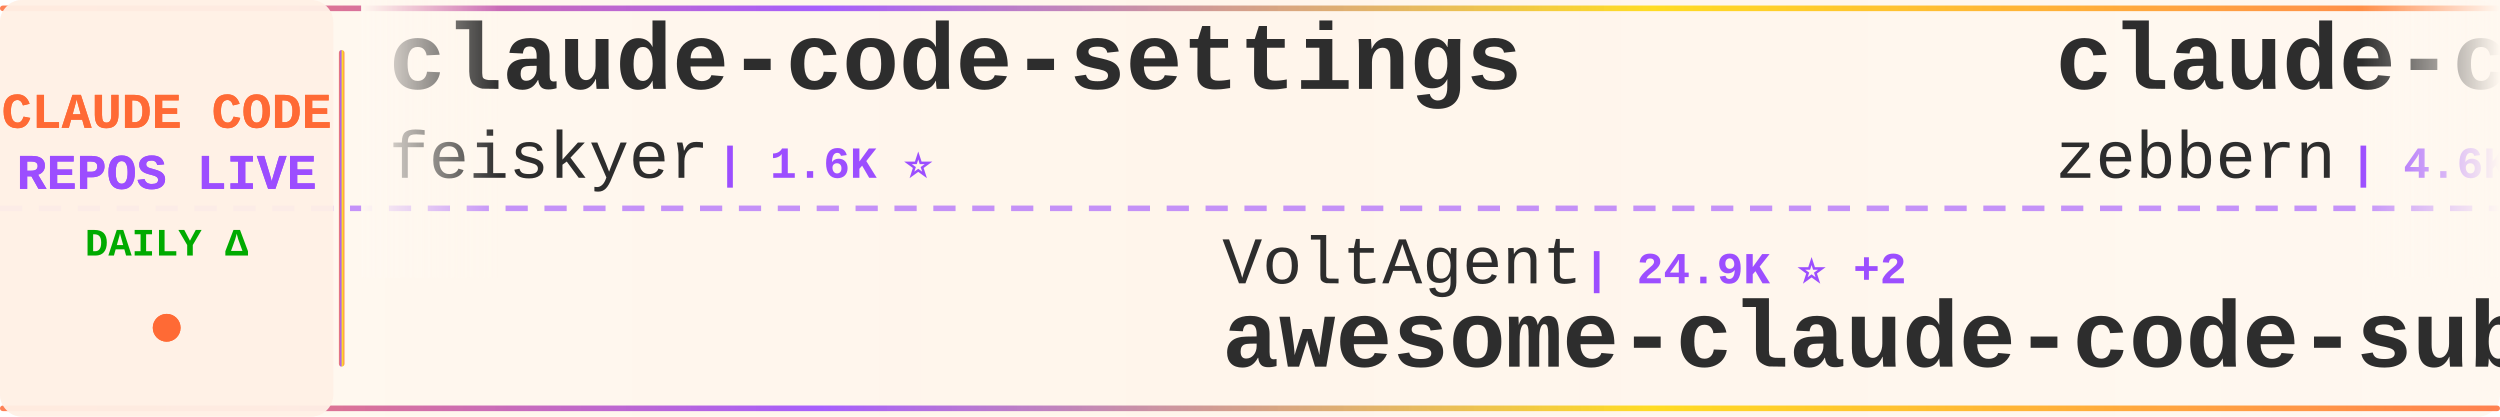
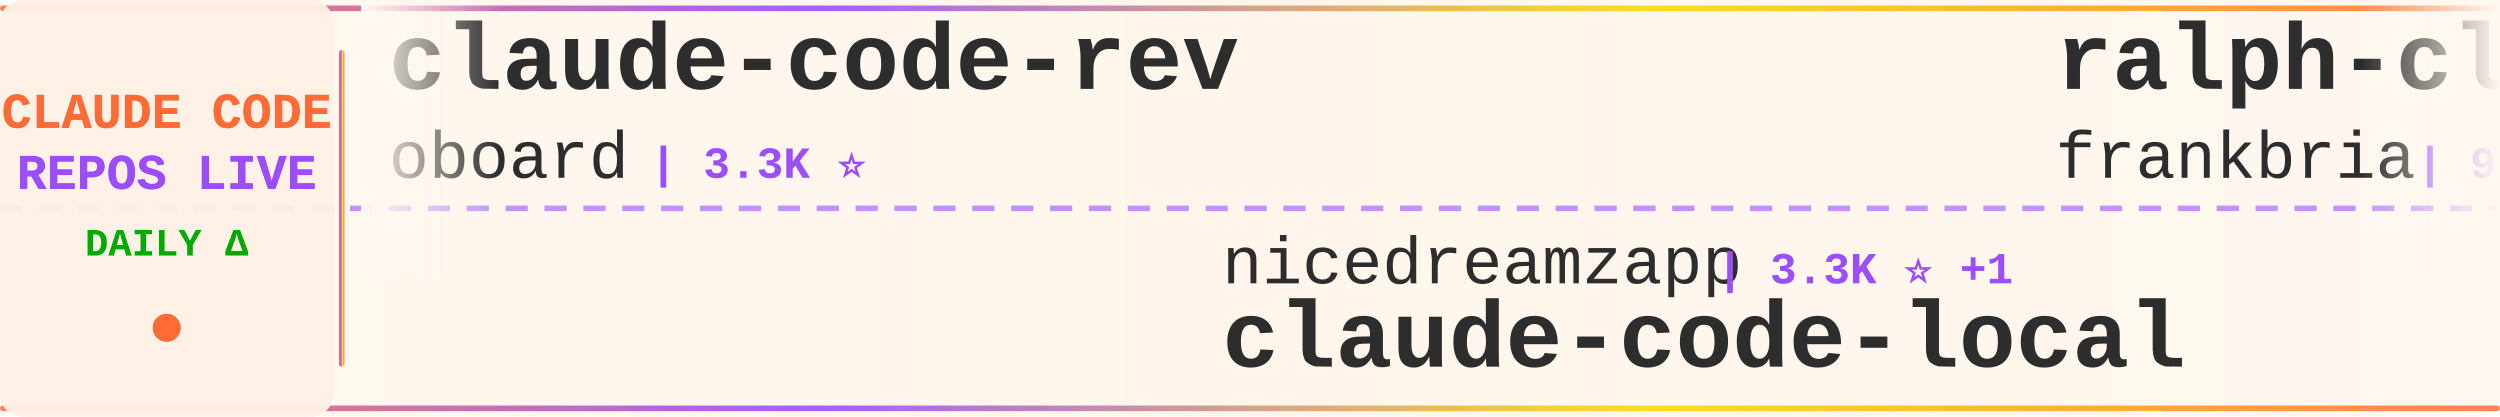
<svg xmlns="http://www.w3.org/2000/svg" width="900" height="150">
  <defs>
    <linearGradient id="tickerBg" x1="0%" y1="0%" x2="100%" y2="0%">
      <stop offset="0%" style="stop-color:#fff8f0;stop-opacity:0.98" />
      <stop offset="50%" style="stop-color:#fff5eb;stop-opacity:1" />
      <stop offset="100%" style="stop-color:#fff8f0;stop-opacity:0.98" />
    </linearGradient>
    <linearGradient id="borderGrad" x1="0%" y1="0%" x2="100%" y2="0%">
      <stop offset="0%" style="stop-color:#FF6B35;stop-opacity:0.85">
        <animate attributeName="stop-opacity" values="0.85;1;0.85" dur="2s" repeatCount="indefinite" />
      </stop>
      <stop offset="33%" style="stop-color:#9C4EFF;stop-opacity:0.9">
        <animate attributeName="stop-opacity" values="0.9;1;0.9" dur="2.2s" repeatCount="indefinite" />
      </stop>
      <stop offset="66%" style="stop-color:#FFD700;stop-opacity:0.85">
        <animate attributeName="stop-opacity" values="0.85;1;0.85" dur="1.8s" repeatCount="indefinite" />
      </stop>
      <stop offset="100%" style="stop-color:#FF6B35;stop-opacity:0.85">
        <animate attributeName="stop-opacity" values="0.85;1;0.85" dur="2s" repeatCount="indefinite" />
      </stop>
    </linearGradient>
    <filter id="textGlow">
      <feGaussianBlur stdDeviation="0.15" result="coloredBlur" />
      <feMerge>
        <feMergeNode in="coloredBlur" />
        <feMergeNode in="SourceGraphic" />
      </feMerge>
    </filter>
    <filter id="metricGlow">
      <feGaussianBlur stdDeviation="0.2" result="coloredBlur" />
      <feMerge>
        <feMergeNode in="coloredBlur" />
        <feMergeNode in="SourceGraphic" />
      </feMerge>
    </filter>
    <linearGradient id="leftFade" x1="0%" y1="0%" x2="100%" y2="0%">
      <stop offset="0%" style="stop-color:#fff8f0;stop-opacity:1" />
      <stop offset="100%" style="stop-color:#fff8f0;stop-opacity:0" />
    </linearGradient>
    <linearGradient id="rightFade" x1="0%" y1="0%" x2="100%" y2="0%">
      <stop offset="0%" style="stop-color:#fff8f0;stop-opacity:0" />
      <stop offset="100%" style="stop-color:#fff8f0;stop-opacity:1" />
    </linearGradient>
  </defs>
  <rect width="900" height="150" fill="url(#tickerBg)" rx="8" />
  <rect x="0" y="2" width="900" height="2" fill="url(#borderGrad)" rx="1" />
  <rect x="0" y="146" width="900" height="2" fill="url(#borderGrad)" rx="1" />
  <line x1="0" y1="75" x2="900" y2="75" stroke="#9C4EFF" stroke-width="2" stroke-dasharray="8 6" opacity="0.6" />
  <rect x="0" y="0" width="120" height="150" fill="#fff0e6" opacity="0.95" rx="8" />
  <text x="60" y="46" font-family="'Courier New', monospace" font-size="18" font-weight="bold" fill="#FF6B35" text-anchor="middle" filter="url(#textGlow)">
    CLAUDE CODE
  </text>
  <text x="60" y="68" font-family="'Courier New', monospace" font-size="18" font-weight="bold" fill="#9C4EFF" text-anchor="middle" filter="url(#textGlow)">
    REPOS LIVE
  </text>
  <text x="60" y="92" font-family="'Courier New', monospace" font-size="14" font-weight="bold" fill="#00aa00" text-anchor="middle">
    DAILY Δ
  </text>
  <circle cx="60" cy="118" r="5" fill="#FF6B35" filter="url(#metricGlow)">
    <animate attributeName="r" values="4;6;4" dur="1.5s" repeatCount="indefinite" />
    <animate attributeName="opacity" values="0.6;1;0.6" dur="1.5s" repeatCount="indefinite" />
  </circle>
  <rect x="122" y="18" width="2" height="114" fill="url(#borderGrad)" rx="1" />
  <clipPath id="tickerClip">
    <rect x="130" y="0" width="770" height="150" />
  </clipPath>
  <g clip-path="url(#tickerClip)">
    <g id="tickerItems">
      <animateTransform attributeName="transform" attributeType="XML" type="translate" from="0 0" to="-3000 0" dur="54s" repeatCount="indefinite" />
      <g transform="translate(0, 0)">
-         <text x="140" y="32" font-family="'Courier New', monospace" font-size="34" font-weight="bold" fill="#2d2d2d">claude-code-settings</text>
-         <text x="140" y="64" font-family="'Courier New', monospace" font-size="24" font-weight="normal" fill="#2d2d2d" opacity="1.0">feiskyer</text>
-         <text x="258" y="64" font-family="'Courier New', monospace" font-size="16" font-weight="bold" fill="#9C4EFF"> | 1.6K ⭐</text>
+         <text x="140" y="32" font-family="'Courier New', monospace" font-size="34" font-weight="bold" fill="#2d2d2d">claude-code-rev</text>
+         <text x="140" y="64" font-family="'Courier New', monospace" font-size="24" font-weight="normal" fill="#2d2d2d" opacity="1.0">oboard</text>
+         <text x="234" y="64" font-family="'Courier New', monospace" font-size="16" font-weight="bold" fill="#9C4EFF"> | 3.3K ⭐</text>
      </g>
      <g transform="translate(300, 0)">
-         <text x="140" y="102" font-family="'Courier New', monospace" font-size="24" font-weight="normal" fill="#2d2d2d" opacity="1.0">VoltAgent</text>
-         <text x="270" y="102" font-family="'Courier New', monospace" font-size="16" font-weight="bold" fill="#9C4EFF"> | 24.9K ⭐ +2</text>
-         <text x="140" y="132" font-family="'Courier New', monospace" font-size="34" font-weight="bold" fill="#2d2d2d">awesome-claude-code-suba...</text>
+         <text x="140" y="102" font-family="'Courier New', monospace" font-size="24" font-weight="normal" fill="#2d2d2d" opacity="1.0">nicedreamzapp</text>
+         <text x="318" y="102" font-family="'Courier New', monospace" font-size="16" font-weight="bold" fill="#9C4EFF"> | 3.3K ⭐ +1</text>
+         <text x="140" y="132" font-family="'Courier New', monospace" font-size="34" font-weight="bold" fill="#2d2d2d">claude-code-local</text>
      </g>
      <g transform="translate(600, 0)">
-         <text x="140" y="32" font-family="'Courier New', monospace" font-size="34" font-weight="bold" fill="#2d2d2d">claude-code-guide</text>
-         <text x="140" y="64" font-family="'Courier New', monospace" font-size="24" font-weight="normal" fill="#2d2d2d" opacity="1.0">zebbern</text>
-         <text x="246" y="64" font-family="'Courier New', monospace" font-size="16" font-weight="bold" fill="#9C4EFF"> | 4.6K ⭐</text>
+         <text x="140" y="32" font-family="'Courier New', monospace" font-size="34" font-weight="bold" fill="#2d2d2d">ralph-claude-code</text>
+         <text x="140" y="64" font-family="'Courier New', monospace" font-size="24" font-weight="normal" fill="#2d2d2d" opacity="1.0">frankbria</text>
+         <text x="270" y="64" font-family="'Courier New', monospace" font-size="16" font-weight="bold" fill="#9C4EFF"> | 9.6K ⭐</text>
      </g>
      <g transform="translate(900, 0)">
-         <text x="140" y="102" font-family="'Courier New', monospace" font-size="24" font-weight="normal" fill="#2d2d2d" opacity="1.0">edmund-io</text>
-         <text x="270" y="102" font-family="'Courier New', monospace" font-size="16" font-weight="bold" fill="#9C4EFF"> | 1.5K ⭐ +2</text>
-         <text x="140" y="132" font-family="'Courier New', monospace" font-size="34" font-weight="bold" fill="#2d2d2d">edmunds-claude-code</text>
+         <text x="140" y="102" font-family="'Courier New', monospace" font-size="24" font-weight="normal" fill="#2d2d2d" opacity="1.0">anthropics</text>
+         <text x="282" y="102" font-family="'Courier New', monospace" font-size="16" font-weight="bold" fill="#9C4EFF"> | 8.8K ⭐ +1</text>
+         <text x="140" y="132" font-family="'Courier New', monospace" font-size="34" font-weight="bold" fill="#2d2d2d">claude-code-action</text>
      </g>
      <g transform="translate(1200, 0)">
-         <text x="140" y="32" font-family="'Courier New', monospace" font-size="34" font-weight="bold" fill="#2d2d2d">claude-code-book</text>
-         <text x="140" y="64" font-family="'Courier New', monospace" font-size="24" font-weight="normal" fill="#2d2d2d" opacity="1.0">lintsinghua</text>
-         <text x="294" y="64" font-family="'Courier New', monospace" font-size="16" font-weight="bold" fill="#9C4EFF"> | 4.2K ⭐</text>
+         <text x="140" y="32" font-family="'Courier New', monospace" font-size="34" font-weight="bold" fill="#2d2d2d">awesome-claude-code-tool...</text>
+         <text x="140" y="64" font-family="'Courier New', monospace" font-size="24" font-weight="normal" fill="#2d2d2d" opacity="1.0">rohitg00</text>
+         <text x="258" y="64" font-family="'Courier New', monospace" font-size="16" font-weight="bold" fill="#9C4EFF"> | 2.6K ⭐</text>
      </g>
      <g transform="translate(1500, 0)">
-         <text x="140" y="102" font-family="'Courier New', monospace" font-size="24" font-weight="normal" fill="#2d2d2d" opacity="1.0">WorldFlowAI</text>
-         <text x="294" y="102" font-family="'Courier New', monospace" font-size="16" font-weight="bold" fill="#9C4EFF"> | 2.5K ⭐ +38</text>
-         <text x="140" y="132" font-family="'Courier New', monospace" font-size="34" font-weight="bold" fill="#2d2d2d">everything-claude-code</text>
+         <text x="140" y="102" font-family="'Courier New', monospace" font-size="24" font-weight="normal" fill="#2d2d2d" opacity="1.0">ChinaSiro</text>
+         <text x="270" y="102" font-family="'Courier New', monospace" font-size="16" font-weight="bold" fill="#9C4EFF"> | 9.7K ⭐</text>
+         <text x="140" y="132" font-family="'Courier New', monospace" font-size="34" font-weight="bold" fill="#2d2d2d">claude-code-sourcemap</text>
      </g>
      <g transform="translate(1800, 0)">
-         <text x="140" y="32" font-family="'Courier New', monospace" font-size="34" font-weight="bold" fill="#2d2d2d">claude-code-tips</text>
-         <text x="140" y="64" font-family="'Courier New', monospace" font-size="24" font-weight="normal" fill="#2d2d2d" opacity="1.0">ykdojo</text>
-         <text x="234" y="64" font-family="'Courier New', monospace" font-size="16" font-weight="bold" fill="#9C4EFF"> | 10.0K ⭐</text>
+         <text x="140" y="32" font-family="'Courier New', monospace" font-size="34" font-weight="bold" fill="#2d2d2d">everything-claude-code-z...</text>
+         <text x="140" y="64" font-family="'Courier New', monospace" font-size="24" font-weight="normal" fill="#2d2d2d" opacity="1.0">xu-xiang</text>
+         <text x="258" y="64" font-family="'Courier New', monospace" font-size="16" font-weight="bold" fill="#9C4EFF"> | 1.9K ⭐ +1</text>
      </g>
      <g transform="translate(2100, 0)">
-         <text x="140" y="102" font-family="'Courier New', monospace" font-size="24" font-weight="normal" fill="#2d2d2d" opacity="1.0">JrCx7scC</text>
-         <text x="258" y="102" font-family="'Courier New', monospace" font-size="16" font-weight="bold" fill="#9C4EFF"> | 376 ⭐</text>
-         <text x="140" y="132" font-family="'Courier New', monospace" font-size="34" font-weight="bold" fill="#2d2d2d">claude-code-source</text>
+         <text x="140" y="102" font-family="'Courier New', monospace" font-size="24" font-weight="normal" fill="#2d2d2d" opacity="1.0">Windy3f3f3f3f</text>
+         <text x="318" y="102" font-family="'Courier New', monospace" font-size="16" font-weight="bold" fill="#9C4EFF"> | 2.6K ⭐</text>
+         <text x="140" y="132" font-family="'Courier New', monospace" font-size="34" font-weight="bold" fill="#2d2d2d">claude-code-from-scratch</text>
      </g>
      <g transform="translate(2400, 0)">
-         <text x="140" y="32" font-family="'Courier New', monospace" font-size="34" font-weight="bold" fill="#2d2d2d">my-claude-code-setup</text>
-         <text x="140" y="64" font-family="'Courier New', monospace" font-size="24" font-weight="normal" fill="#2d2d2d" opacity="1.0">centminmod</text>
-         <text x="282" y="64" font-family="'Courier New', monospace" font-size="16" font-weight="bold" fill="#9C4EFF"> | 2.6K ⭐</text>
+         <text x="140" y="32" font-family="'Courier New', monospace" font-size="34" font-weight="bold" fill="#2d2d2d">learn-claude-code</text>
+         <text x="140" y="64" font-family="'Courier New', monospace" font-size="24" font-weight="normal" fill="#2d2d2d" opacity="1.0">shareAI-lab</text>
+         <text x="294" y="64" font-family="'Courier New', monospace" font-size="16" font-weight="bold" fill="#9C4EFF"> | 76.2K ⭐</text>
      </g>
      <g transform="translate(2700, 0)">
-         <text x="140" y="102" font-family="'Courier New', monospace" font-size="24" font-weight="normal" fill="#2d2d2d" opacity="1.0">wanshuiyin</text>
-         <text x="282" y="102" font-family="'Courier New', monospace" font-size="16" font-weight="bold" fill="#9C4EFF"> | 15.8K ⭐ +17</text>
-         <text x="140" y="132" font-family="'Courier New', monospace" font-size="34" font-weight="bold" fill="#2d2d2d">Auto-claude-code-researc...</text>
+         <text x="140" y="102" font-family="'Courier New', monospace" font-size="24" font-weight="normal" fill="#2d2d2d" opacity="1.0">SeemSeam</text>
+         <text x="258" y="102" font-family="'Courier New', monospace" font-size="16" font-weight="bold" fill="#9C4EFF"> | 3.5K ⭐</text>
+         <text x="140" y="132" font-family="'Courier New', monospace" font-size="34" font-weight="bold" fill="#2d2d2d">claude_codex_bridge</text>
      </g>
      <g transform="translate(3000, 0)">
-         <text x="140" y="32" font-family="'Courier New', monospace" font-size="34" font-weight="bold" fill="#2d2d2d">claude-code-settings</text>
-         <text x="140" y="64" font-family="'Courier New', monospace" font-size="24" font-weight="normal" fill="#2d2d2d" opacity="1.0">feiskyer</text>
-         <text x="258" y="64" font-family="'Courier New', monospace" font-size="16" font-weight="bold" fill="#9C4EFF"> | 1.6K ⭐</text>
+         <text x="140" y="32" font-family="'Courier New', monospace" font-size="34" font-weight="bold" fill="#2d2d2d">claude-code-rev</text>
+         <text x="140" y="64" font-family="'Courier New', monospace" font-size="24" font-weight="normal" fill="#2d2d2d" opacity="1.0">oboard</text>
+         <text x="234" y="64" font-family="'Courier New', monospace" font-size="16" font-weight="bold" fill="#9C4EFF"> | 3.3K ⭐</text>
      </g>
      <g transform="translate(3300, 0)">
-         <text x="140" y="102" font-family="'Courier New', monospace" font-size="24" font-weight="normal" fill="#2d2d2d" opacity="1.0">VoltAgent</text>
-         <text x="270" y="102" font-family="'Courier New', monospace" font-size="16" font-weight="bold" fill="#9C4EFF"> | 24.9K ⭐ +2</text>
-         <text x="140" y="132" font-family="'Courier New', monospace" font-size="34" font-weight="bold" fill="#2d2d2d">awesome-claude-code-suba...</text>
+         <text x="140" y="102" font-family="'Courier New', monospace" font-size="24" font-weight="normal" fill="#2d2d2d" opacity="1.0">nicedreamzapp</text>
+         <text x="318" y="102" font-family="'Courier New', monospace" font-size="16" font-weight="bold" fill="#9C4EFF"> | 3.3K ⭐ +1</text>
+         <text x="140" y="132" font-family="'Courier New', monospace" font-size="34" font-weight="bold" fill="#2d2d2d">claude-code-local</text>
      </g>
      <g transform="translate(3600, 0)">
-         <text x="140" y="32" font-family="'Courier New', monospace" font-size="34" font-weight="bold" fill="#2d2d2d">claude-code-guide</text>
-         <text x="140" y="64" font-family="'Courier New', monospace" font-size="24" font-weight="normal" fill="#2d2d2d" opacity="1.0">zebbern</text>
-         <text x="246" y="64" font-family="'Courier New', monospace" font-size="16" font-weight="bold" fill="#9C4EFF"> | 4.6K ⭐</text>
+         <text x="140" y="32" font-family="'Courier New', monospace" font-size="34" font-weight="bold" fill="#2d2d2d">ralph-claude-code</text>
+         <text x="140" y="64" font-family="'Courier New', monospace" font-size="24" font-weight="normal" fill="#2d2d2d" opacity="1.0">frankbria</text>
+         <text x="270" y="64" font-family="'Courier New', monospace" font-size="16" font-weight="bold" fill="#9C4EFF"> | 9.6K ⭐</text>
      </g>
      <g transform="translate(3900, 0)">
-         <text x="140" y="102" font-family="'Courier New', monospace" font-size="24" font-weight="normal" fill="#2d2d2d" opacity="1.0">edmund-io</text>
-         <text x="270" y="102" font-family="'Courier New', monospace" font-size="16" font-weight="bold" fill="#9C4EFF"> | 1.5K ⭐ +2</text>
-         <text x="140" y="132" font-family="'Courier New', monospace" font-size="34" font-weight="bold" fill="#2d2d2d">edmunds-claude-code</text>
+         <text x="140" y="102" font-family="'Courier New', monospace" font-size="24" font-weight="normal" fill="#2d2d2d" opacity="1.0">anthropics</text>
+         <text x="282" y="102" font-family="'Courier New', monospace" font-size="16" font-weight="bold" fill="#9C4EFF"> | 8.8K ⭐ +1</text>
+         <text x="140" y="132" font-family="'Courier New', monospace" font-size="34" font-weight="bold" fill="#2d2d2d">claude-code-action</text>
      </g>
    </g>
  </g>
  <rect x="130" y="0" width="50" height="100" fill="url(#leftFade)" />
  <rect x="850" y="0" width="50" height="100" fill="url(#rightFade)" />
</svg>
